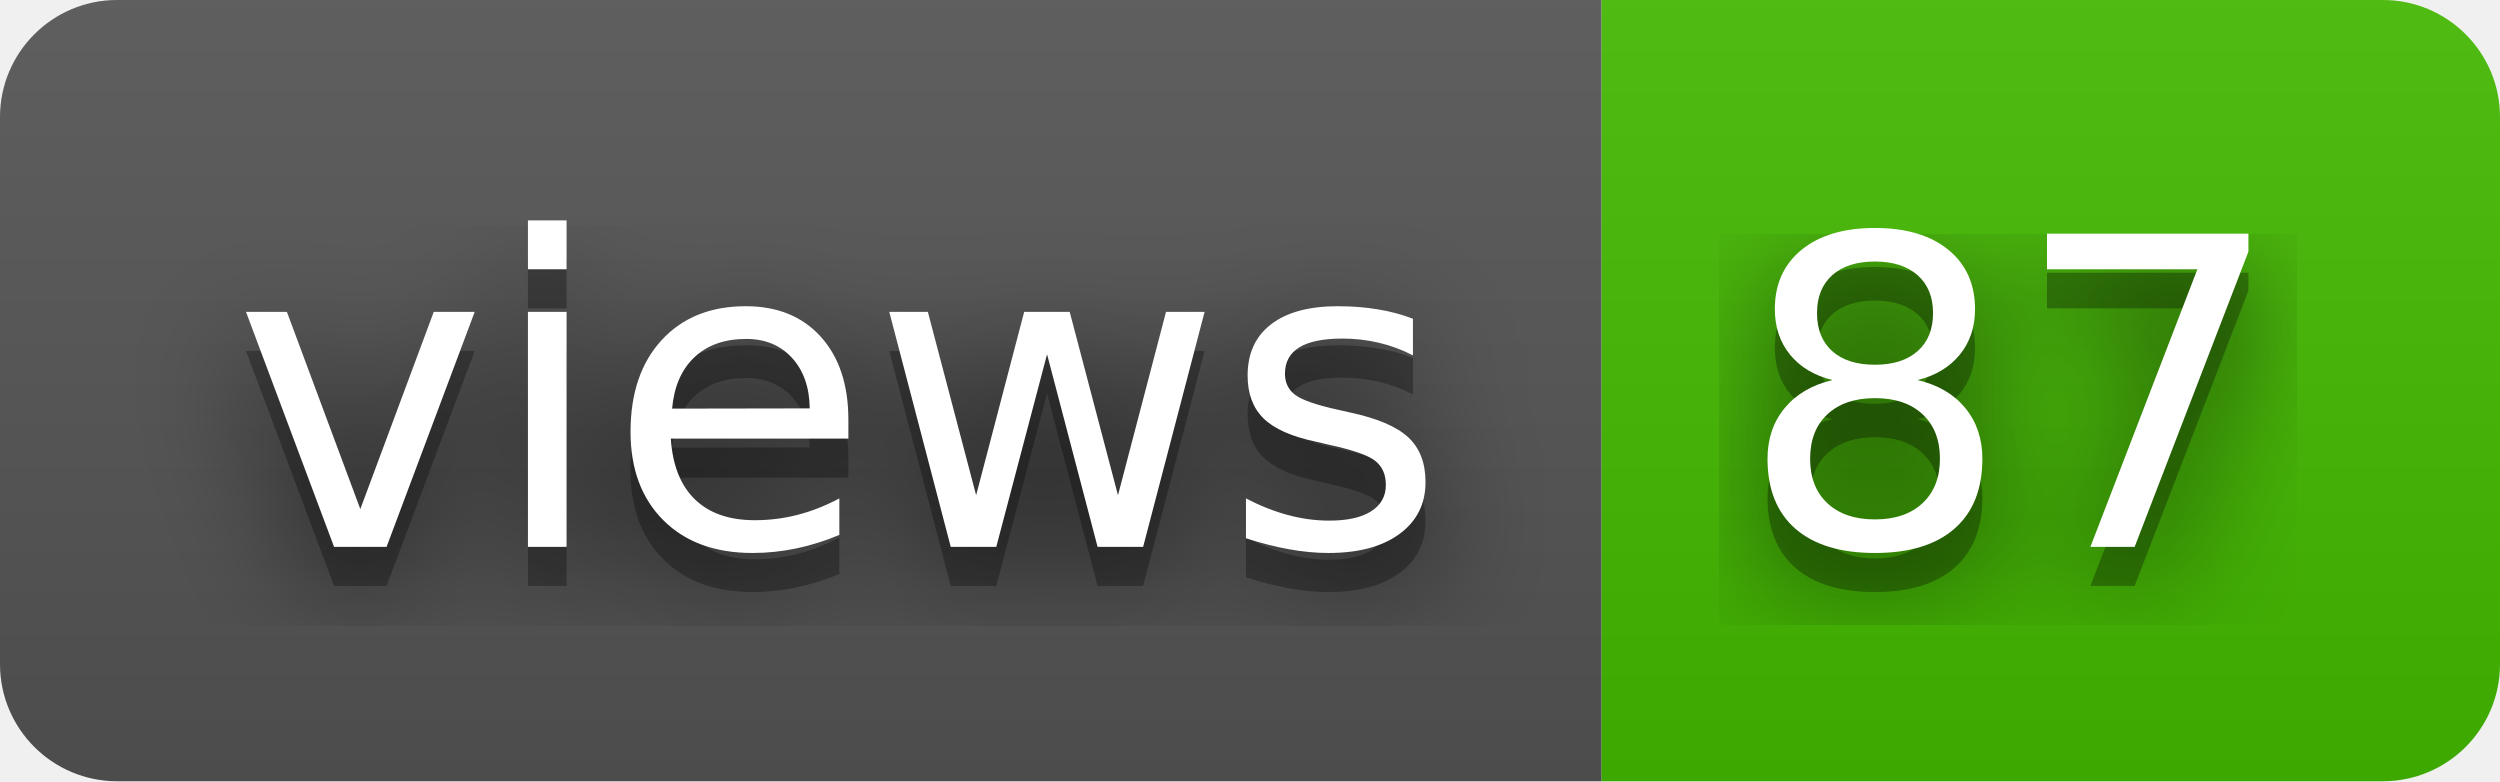
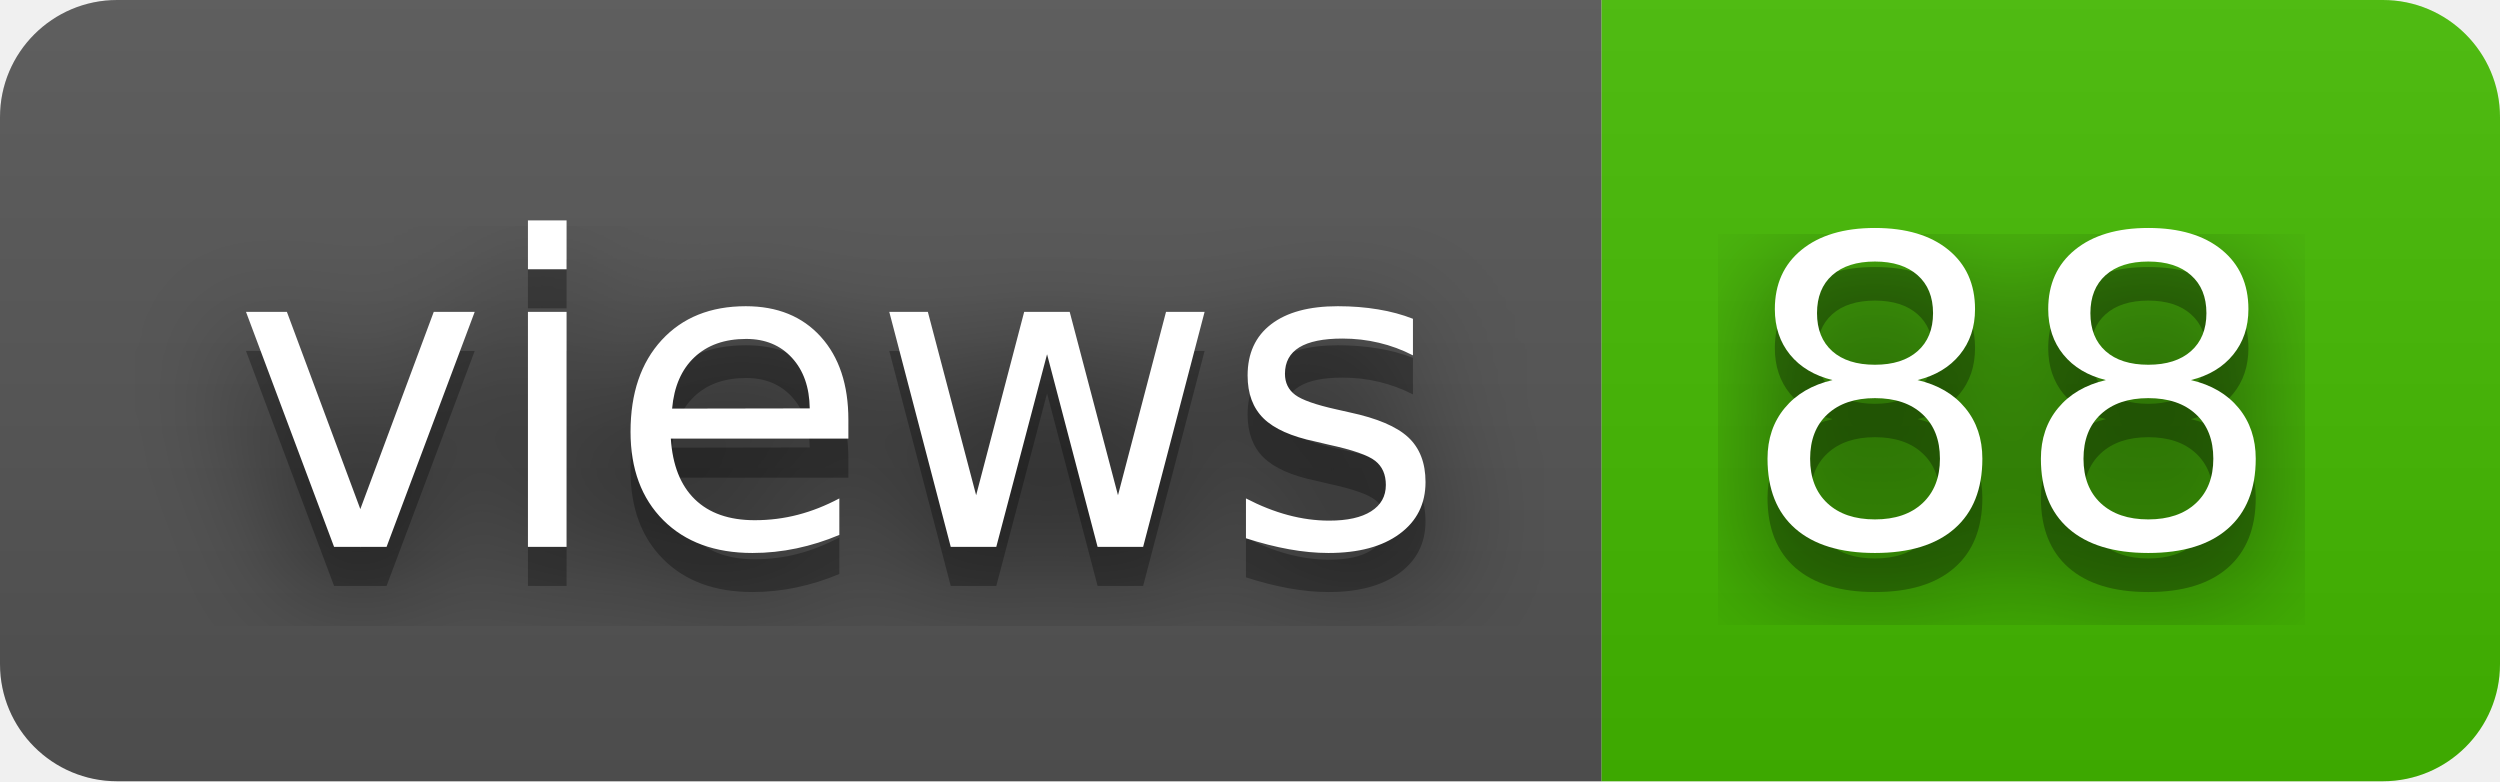
- <svg xmlns="http://www.w3.org/2000/svg" width="64" height="20" role="img" aria-label="views: 87">
+ <svg xmlns="http://www.w3.org/2000/svg" width="64" height="20" role="img" aria-label="views: 88">
  <filter id="blur">
    <feGaussianBlur stdDeviation="16" />
  </filter>
  <linearGradient id="s" x2="0" y2="100%">
    <stop offset="0" stop-color="#bbb" stop-opacity=".1" />
    <stop offset="1" stop-opacity=".1" />
  </linearGradient>
  <clipPath id="r">
    <rect width="64" height="20" rx="3" />
  </clipPath>
  <g clip-path="url(#r)">
    <rect width="41" height="20" fill="#555" />
    <rect x="41" width="23" height="20" fill="#4b0" />
    <rect width="64" height="20" fill="url(#s)" />
  </g>
  <g fill="#fff" text-anchor="middle" font-family="Verdana,Geneva,DejaVu Sans,sans-serif" text-rendering="geometricPrecision" font-size="110">
    <g transform="scale(.1)">
      <g aria-hidden="true" fill="#010101">
        <text x="215" y="150" fill-opacity=".8" filter="url(#blur)" textLength="310">views</text>
        <text x="215" y="150" fill-opacity=".3" textLength="310">views</text>
      </g>
      <text x="215" y="140" textLength="310">views</text>
    </g>
    <g transform="scale(.1)">
      <g aria-hidden="true" fill="#010101">
-         <text x="515" y="150" fill-opacity=".8" filter="url(#blur)" textLength="130">87</text>
-         <text x="515" y="150" fill-opacity=".3" textLength="130">87</text>
+         <text x="515" y="150" fill-opacity=".8" filter="url(#blur)" textLength="130">88</text>
+         <text x="515" y="150" fill-opacity=".3" textLength="130">88</text>
      </g>
-       <text x="515" y="140" textLength="130">87</text>
+       <text x="515" y="140" textLength="130">88</text>
    </g>
  </g>
</svg>
